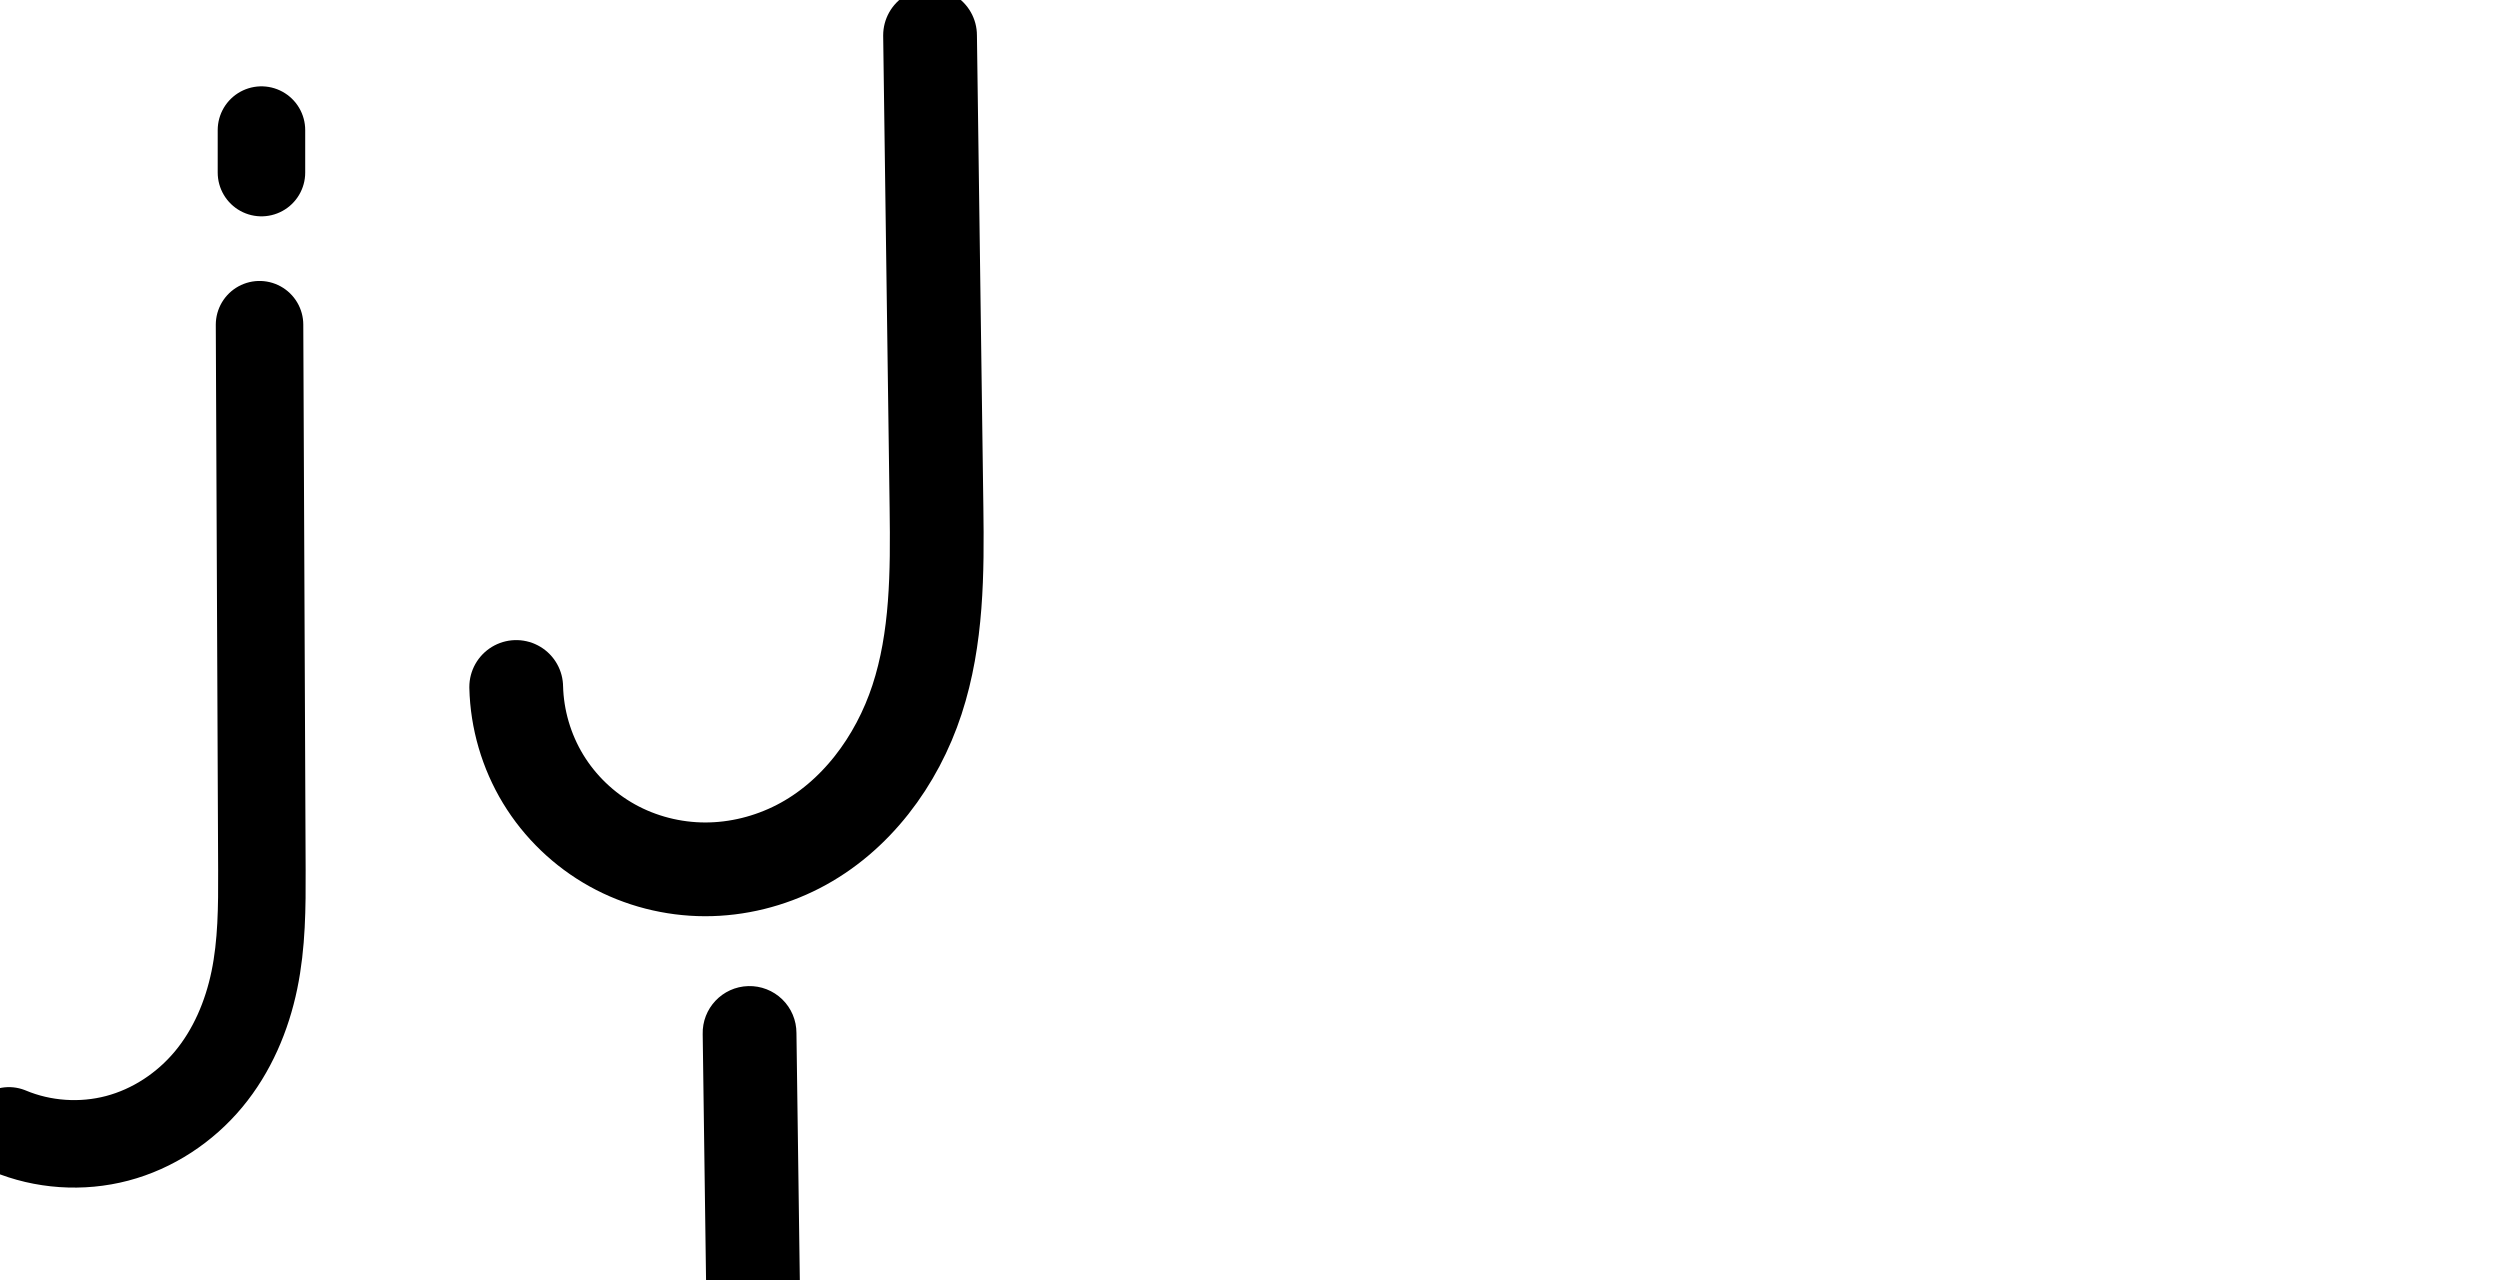
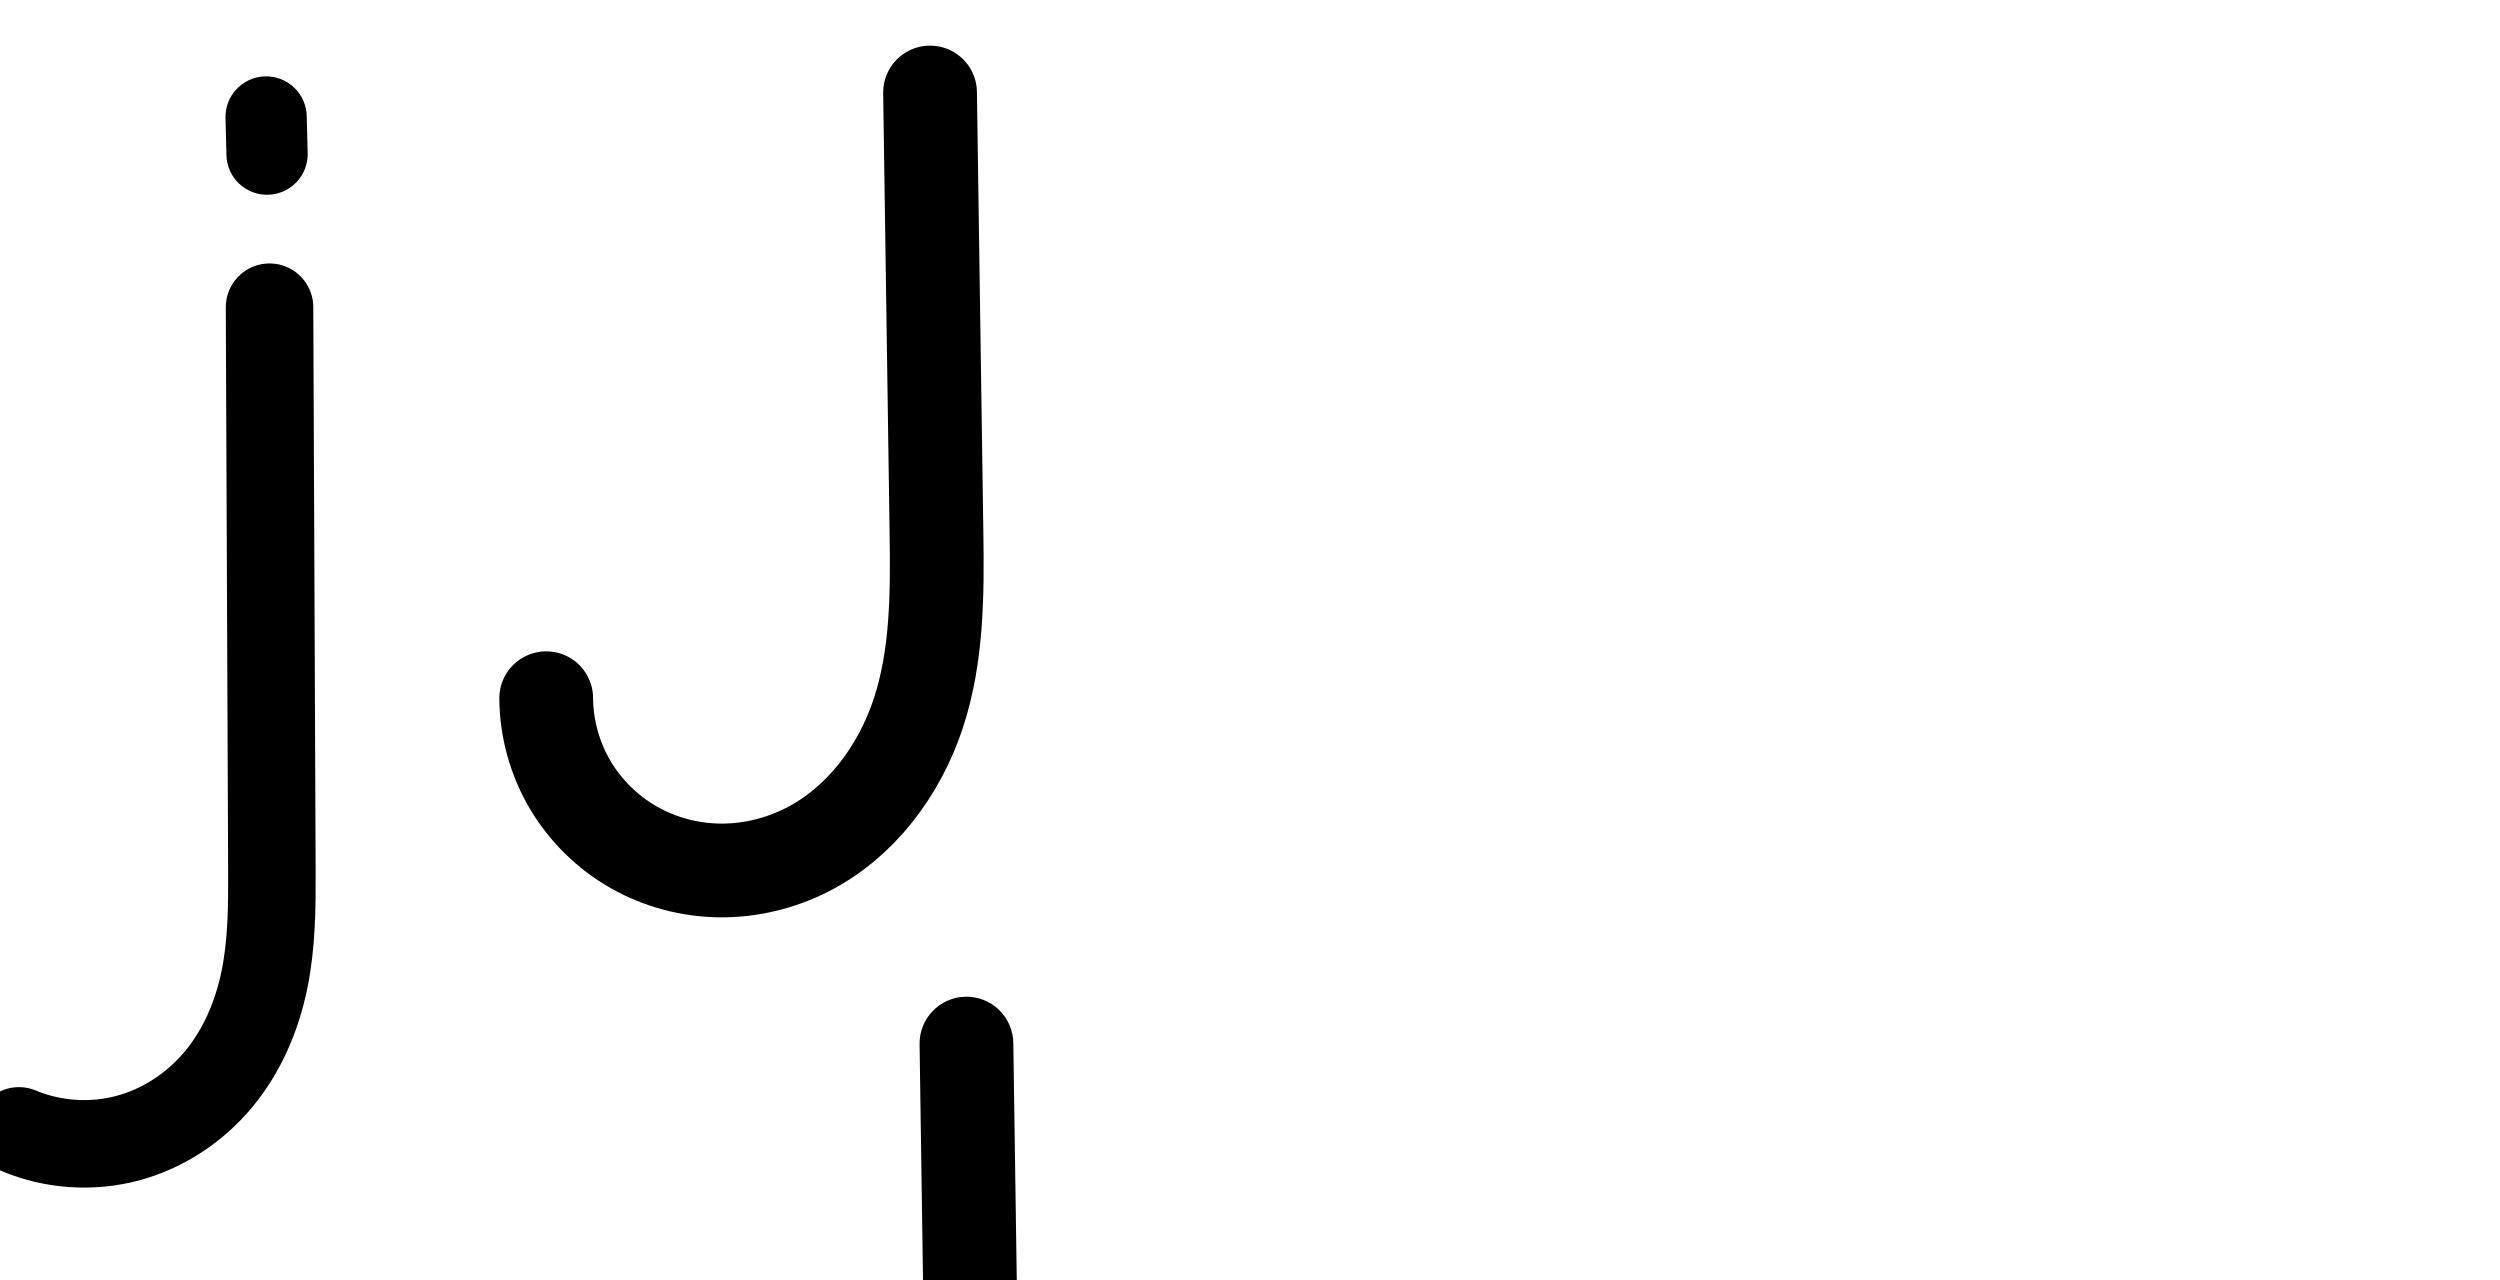
<svg xmlns="http://www.w3.org/2000/svg" version="1.1" id="svg2992" height="2048" width="4000">
  <defs id="defs5498">
    </defs>
  <g transform="translate(5944.954,1347.694)" id="layer1">
    <g id="layer1-6" transform="translate(-14814.53,16.04333)">
-       <path id="path4165-7-7-4-6-0" d="m 9695.505,-264.59 c 1.219,51.667 16.222,102.941 43.026,147.128 26.804,44.186 65.335,81.16 110.504,106.272 45.169,25.112 96.828,38.307 148.509,38.412 51.681,0.105 103.227,-12.823 149.179,-36.473 91.904,-47.3 157.867,-136.742 190.053,-234.965 32.186,-98.223 32.6,-203.619 31.191,-306.971 l -10.309,-756.01" style="fill:none;fill-rule:evenodd;stroke:#000000;stroke-width:150;stroke-linecap:round;stroke-linejoin:round;stroke-miterlimit:4;stroke-dasharray:none;stroke-opacity:1" />
-       <path style="fill:none;fill-rule:evenodd;stroke:#000000;stroke-width:140;stroke-linecap:round;stroke-linejoin:round;stroke-miterlimit:4;stroke-dasharray:none;stroke-opacity:1" d="m 9287.899,-1155.598 0,68" id="path4271-0-3-5-7" />
-       <path style="fill:none;fill-rule:evenodd;stroke:#000000;stroke-width:140;stroke-linecap:round;stroke-linejoin:round;stroke-miterlimit:4;stroke-dasharray:none;stroke-opacity:1" d="m 8883.894,445.656 c 54.343,22.772 116.237,26.942 173.209,11.912 56.972,-15.029 108.444,-49.053 146.135,-94.343 37.691,-45.289 61.442,-101.15 73.36,-158.853 11.918,-57.703 12.254,-117.087 12,-176.008 l -3.76,-872.579" id="path4275-3-1" />
-       <path style="color:#000000;font-style:normal;font-variant:normal;font-weight:normal;font-stretch:normal;font-size:medium;line-height:normal;font-family:sans-serif;text-indent:0;text-align:start;text-decoration:none;text-decoration-line:none;text-decoration-style:solid;text-decoration-color:#000000;letter-spacing:normal;word-spacing:normal;text-transform:none;direction:ltr;block-progression:tb;writing-mode:lr-tb;baseline-shift:baseline;text-anchor:start;white-space:normal;clip-rule:nonzero;display:inline;overflow:visible;visibility:visible;opacity:1;isolation:auto;mix-blend-mode:normal;color-interpolation:sRGB;color-interpolation-filters:linearRGB;solid-color:#000000;solid-opacity:1;fill:#000000;fill-opacity:1;fill-rule:evenodd;stroke:none;stroke-width:140;stroke-linecap:round;stroke-linejoin:round;stroke-miterlimit:4;stroke-dasharray:none;stroke-dashoffset:0;stroke-opacity:1;color-rendering:auto;image-rendering:auto;shape-rendering:auto;text-rendering:auto;enable-background:accumulate" d="m 7889.932,-1222.264 a 70.007,70.007 0 0 0 -68.947,70.99 l 0,68 a 70.007,70.007 0 1 0 140,0 l 0,-68 a 70.007,70.007 0 0 0 -71.053,-70.99 z" id="path4271-0-3-5-7-4" />
-       <path style="color:#000000;font-style:normal;font-variant:normal;font-weight:normal;font-stretch:normal;font-size:medium;line-height:normal;font-family:sans-serif;text-indent:0;text-align:start;text-decoration:none;text-decoration-line:none;text-decoration-style:solid;text-decoration-color:#000000;letter-spacing:normal;word-spacing:normal;text-transform:none;direction:ltr;block-progression:tb;writing-mode:lr-tb;baseline-shift:baseline;text-anchor:start;white-space:normal;clip-rule:nonzero;display:inline;overflow:visible;visibility:visible;opacity:1;isolation:auto;mix-blend-mode:normal;color-interpolation:sRGB;color-interpolation-filters:linearRGB;solid-color:#000000;solid-opacity:1;fill:#000000;fill-opacity:1;fill-rule:evenodd;stroke:none;stroke-width:140;stroke-linecap:round;stroke-linejoin:round;stroke-miterlimit:4;stroke-dasharray:none;stroke-dashoffset:0;stroke-opacity:1;color-rendering:auto;image-rendering:auto;shape-rendering:auto;text-rendering:auto;enable-background:accumulate" d="m 7886.562,-910.875 a 70.007,70.007 0 0 0 -68.639,71.285 l 3.76,872.578 c 0.252,58.451 -0.507,112.906 -10.553,161.549 -10.001,48.425 -29.777,93.584 -58.613,128.234 -28.672,34.453 -68.351,60.4 -110.184,71.436 -41.794,11.025 -88.622,7.838 -128.301,-8.789 a 70.007,70.007 0 1 0 -54.107,129.121 c 69.007,28.917 145.969,34.071 218.119,15.037 72.112,-19.023 135.376,-61.125 182.084,-117.25 46.544,-55.928 74.274,-122.491 88.107,-189.473 13.789,-66.764 13.703,-131.077 13.447,-190.467 l -3.762,-872.58 a 70.007,70.007 0 0 0 -71.359,-70.682 z" id="path4275-3-1-3" />
-       <path style="color:#000000;font-style:normal;font-variant:normal;font-weight:normal;font-stretch:normal;font-size:medium;line-height:normal;font-family:sans-serif;text-indent:0;text-align:start;text-decoration:none;text-decoration-line:none;text-decoration-style:solid;text-decoration-color:#000000;letter-spacing:normal;word-spacing:normal;text-transform:none;direction:ltr;block-progression:tb;writing-mode:lr-tb;baseline-shift:baseline;text-anchor:start;white-space:normal;clip-rule:nonzero;display:inline;overflow:visible;visibility:visible;opacity:1;isolation:auto;mix-blend-mode:normal;color-interpolation:sRGB;color-interpolation-filters:linearRGB;solid-color:#000000;solid-opacity:1;fill:#000000;fill-opacity:1;fill-rule:evenodd;stroke:none;stroke-width:150;stroke-linecap:round;stroke-linejoin:round;stroke-miterlimit:4;stroke-dasharray:none;stroke-dashoffset:0;stroke-opacity:1;color-rendering:auto;image-rendering:auto;shape-rendering:auto;text-rendering:auto;enable-background:accumulate" d="m 10066.721,214.014 a 75.007,75.007 0 0 0 -72.826,77.059 l 8.271,606.58 -0,-1.545 c -1.199,171.898 17.093,331.866 -37.228,464.934 a 75.007,75.007 0 0 0 -0.316,0.789 c -43.2,109.345 -156.34,196.061 -269.355,187.217 a 75.007,75.007 0 0 0 -2.951,-0.172 c -108.151,-4.187 -210.426,-108.286 -210.574,-216.322 a 75.007,75.007 0 1 0 -150,0.207 c 0.266,194.498 160.784,357.859 353.66,365.932 190.186,13.96 353.384,-116.766 418.584,-281.402 73.196,-179.711 47.078,-362.582 48.177,-520.135 a 75.007,75.007 0 0 0 -0,-1.547 l -8.271,-606.58 a 75.007,75.007 0 0 0 -77.16,-75.014 z" id="path4165-7-7-4-6-0-9" />
+       <path id="path4165-7-7-4-6-0" d="m 9743.505,-246.59 c 0.296,48.23 13.539,96.316 37.959,137.908 24.419,41.592 59.944,76.569 101.83,100.481 41.886,23.912 89.989,36.704 138.218,37.206 48.228,0.502 96.43,-11.234 139.436,-33.066 86.013,-43.664 147.866,-127.022 177.994,-218.657 30.127,-91.636 30.433,-190.017 29.026,-286.468 l -10.309,-706.551" style="fill:none;fill-rule:evenodd;stroke:#000000;stroke-width:150;stroke-linecap:round;stroke-linejoin:round;stroke-miterlimit:4;stroke-dasharray:none;stroke-opacity:1" />
+       <path style="fill:none;fill-rule:evenodd;stroke:#000000;stroke-width:140;stroke-linecap:round;stroke-linejoin:round;stroke-miterlimit:4;stroke-dasharray:none;stroke-opacity:1" d="m 8899.894,445.656 c 54.344,22.758 116.233,26.917 173.199,11.883 56.966,-15.034 108.432,-49.057 146.12,-94.343 37.688,-45.286 61.441,-101.14 73.363,-158.838 11.922,-57.698 12.267,-117.077 12.021,-175.993 l -3.76,-900.579" id="path4275-3-1" />
+       <path style="color:#000000;font-style:normal;font-variant:normal;font-weight:normal;font-stretch:normal;font-size:medium;line-height:normal;font-family:sans-serif;text-indent:0;text-align:start;text-decoration:none;text-decoration-line:none;text-decoration-style:solid;text-decoration-color:#000000;letter-spacing:normal;word-spacing:normal;text-transform:none;direction:ltr;block-progression:tb;writing-mode:lr-tb;baseline-shift:baseline;text-anchor:start;white-space:normal;clip-rule:nonzero;display:inline;overflow:visible;visibility:visible;opacity:1;isolation:auto;mix-blend-mode:normal;color-interpolation:sRGB;color-interpolation-filters:linearRGB;solid-color:#000000;solid-opacity:1;fill:#000000;fill-opacity:1;fill-rule:evenodd;stroke:none;stroke-width:130;stroke-linecap:round;stroke-linejoin:round;stroke-miterlimit:4;stroke-dasharray:none;stroke-dashoffset:0;stroke-opacity:1;color-rendering:auto;image-rendering:auto;shape-rendering:auto;text-rendering:auto;enable-background:accumulate" d="m 9292.743,-1241.518 a 65.007,65.007 0 0 0 -62.34,67.512 l 1.451,57.58 a 65.007,65.007 0 1 0 129.959,-3.277 l -1.451,-57.58 a 65.007,65.007 0 0 0 -67.619,-64.234 z" id="path4165-7-7-4-6-5-9" />
+       <path style="color:#000000;font-style:normal;font-variant:normal;font-weight:normal;font-stretch:normal;font-size:medium;line-height:normal;font-family:sans-serif;text-indent:0;text-align:start;text-decoration:none;text-decoration-line:none;text-decoration-style:solid;text-decoration-color:#000000;letter-spacing:normal;word-spacing:normal;text-transform:none;direction:ltr;block-progression:tb;writing-mode:lr-tb;baseline-shift:baseline;text-anchor:start;white-space:normal;clip-rule:nonzero;display:inline;overflow:visible;visibility:visible;opacity:1;isolation:auto;mix-blend-mode:normal;color-interpolation:sRGB;color-interpolation-filters:linearRGB;solid-color:#000000;solid-opacity:1;fill:#000000;fill-opacity:1;fill-rule:evenodd;stroke:none;stroke-width:140;stroke-linecap:round;stroke-linejoin:round;stroke-miterlimit:4;stroke-dasharray:none;stroke-dashoffset:0;stroke-opacity:1;color-rendering:auto;image-rendering:auto;shape-rendering:auto;text-rendering:auto;enable-background:accumulate" d="m 8012.201,-933.918 a 70.007,70.007 0 0 0 -68.648,71.275 l 3.762,900.578 c 0.244,58.447 -0.524,112.898 -10.574,161.537 -10.005,48.421 -29.779,93.576 -58.615,128.225 -28.672,34.452 -68.35,60.4 -110.18,71.439 -41.791,11.029 -88.616,7.85 -128.297,-8.768 a 70.007,70.007 0 1 0 -54.078,129.133 c 69.007,28.898 145.96,34.037 218.102,14.998 72.103,-19.029 135.358,-61.127 182.062,-117.246 46.54,-55.923 74.27,-122.476 88.109,-189.451 13.794,-66.757 13.717,-131.066 13.469,-190.451 l -3.76,-900.578 a 70.007,70.007 0 0 0 -71.352,-70.691 z" id="path4275-3-1-3" />
+       <path style="color:#000000;font-style:normal;font-variant:normal;font-weight:normal;font-stretch:normal;font-size:medium;line-height:normal;font-family:sans-serif;text-indent:0;text-align:start;text-decoration:none;text-decoration-line:none;text-decoration-style:solid;text-decoration-color:#000000;letter-spacing:normal;word-spacing:normal;text-transform:none;direction:ltr;block-progression:tb;writing-mode:lr-tb;baseline-shift:baseline;text-anchor:start;white-space:normal;clip-rule:nonzero;display:inline;overflow:visible;visibility:visible;opacity:1;isolation:auto;mix-blend-mode:normal;color-interpolation:sRGB;color-interpolation-filters:linearRGB;solid-color:#000000;solid-opacity:1;fill:#000000;fill-opacity:1;fill-rule:evenodd;stroke:none;stroke-width:130;stroke-linecap:round;stroke-linejoin:round;stroke-miterlimit:4;stroke-dasharray:none;stroke-dashoffset:0;stroke-opacity:1;color-rendering:auto;image-rendering:auto;shape-rendering:auto;text-rendering:auto;enable-background:accumulate" d="m 8005.458,-1232.239 a 65.007,65.007 0 0 0 -62.34,67.512 l 1.451,57.58 a 65.007,65.007 0 1 0 129.959,-3.277 l -1.451,-57.58 a 65.007,65.007 0 0 0 -67.619,-64.234 z" id="path4165-7-7-4-6-5-9-1" />
+       <path style="color:#000000;font-style:normal;font-variant:normal;font-weight:normal;font-stretch:normal;font-size:medium;line-height:normal;font-family:sans-serif;text-indent:0;text-align:start;text-decoration:none;text-decoration-line:none;text-decoration-style:solid;text-decoration-color:#000000;letter-spacing:normal;word-spacing:normal;text-transform:none;direction:ltr;block-progression:tb;writing-mode:lr-tb;baseline-shift:baseline;text-anchor:start;white-space:normal;clip-rule:nonzero;display:inline;overflow:visible;visibility:visible;opacity:1;isolation:auto;mix-blend-mode:normal;color-interpolation:sRGB;color-interpolation-filters:linearRGB;solid-color:#000000;solid-opacity:1;fill:#000000;fill-opacity:1;fill-rule:evenodd;stroke:none;stroke-width:150;stroke-linecap:round;stroke-linejoin:round;stroke-miterlimit:4;stroke-dasharray:none;stroke-dashoffset:0;stroke-opacity:1;color-rendering:auto;image-rendering:auto;shape-rendering:auto;text-rendering:auto;enable-background:accumulate" d="m 10413.664,231.031 a 75.007,75.007 0 0 0 -72.752,77.129 l 10.309,706.551 c 1.394,95.549 -0.08,185.301 -25.282,261.949 -24.83,75.522 -76.096,142.413 -140.695,175.207 -32.509,16.503 -69.165,25.315 -104.709,24.945 -35.487,-0.369 -71.397,-9.98 -101.812,-27.344 -30.395,-17.352 -56.703,-43.285 -74.338,-73.32 l 0,0 c -17.635,-30.036 -27.423,-65.589 -27.637,-100.396 a 75.007,75.007 0 1 0 -149.998,0.922 c 0.379,61.652 17.077,122.272 48.281,175.42 31.204,53.148 75.946,97.171 129.322,127.642 53.355,30.46 113.653,46.434 174.621,47.068 60.912,0.633 120.663,-14.025 174.166,-41.186 107.426,-54.535 179.867,-154.36 215.293,-262.109 35.054,-106.623 34.189,-213.633 32.769,-310.986 l -10.309,-706.553 a 75.007,75.007 0 0 0 -77.232,-74.939 z" id="path4165-7-7-4-6-0-4" />
    </g>
  </g>
</svg>
